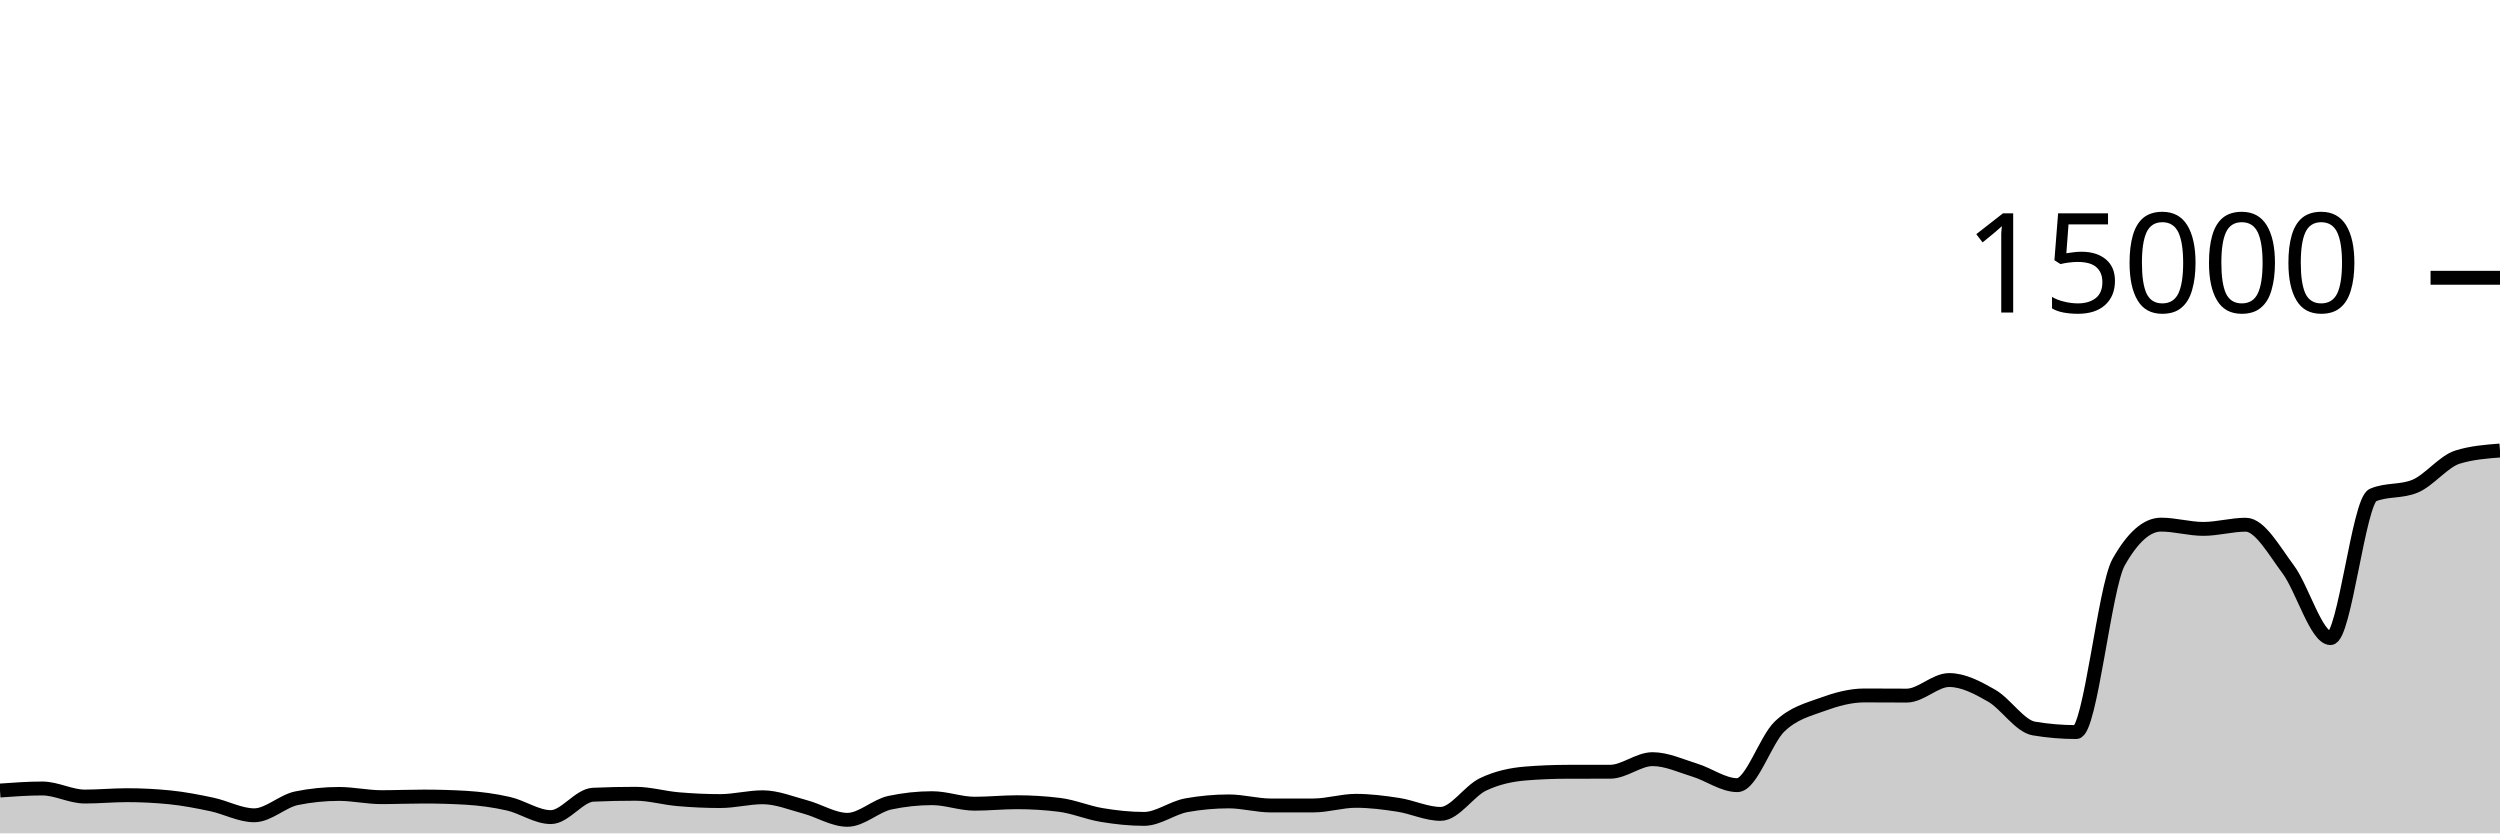
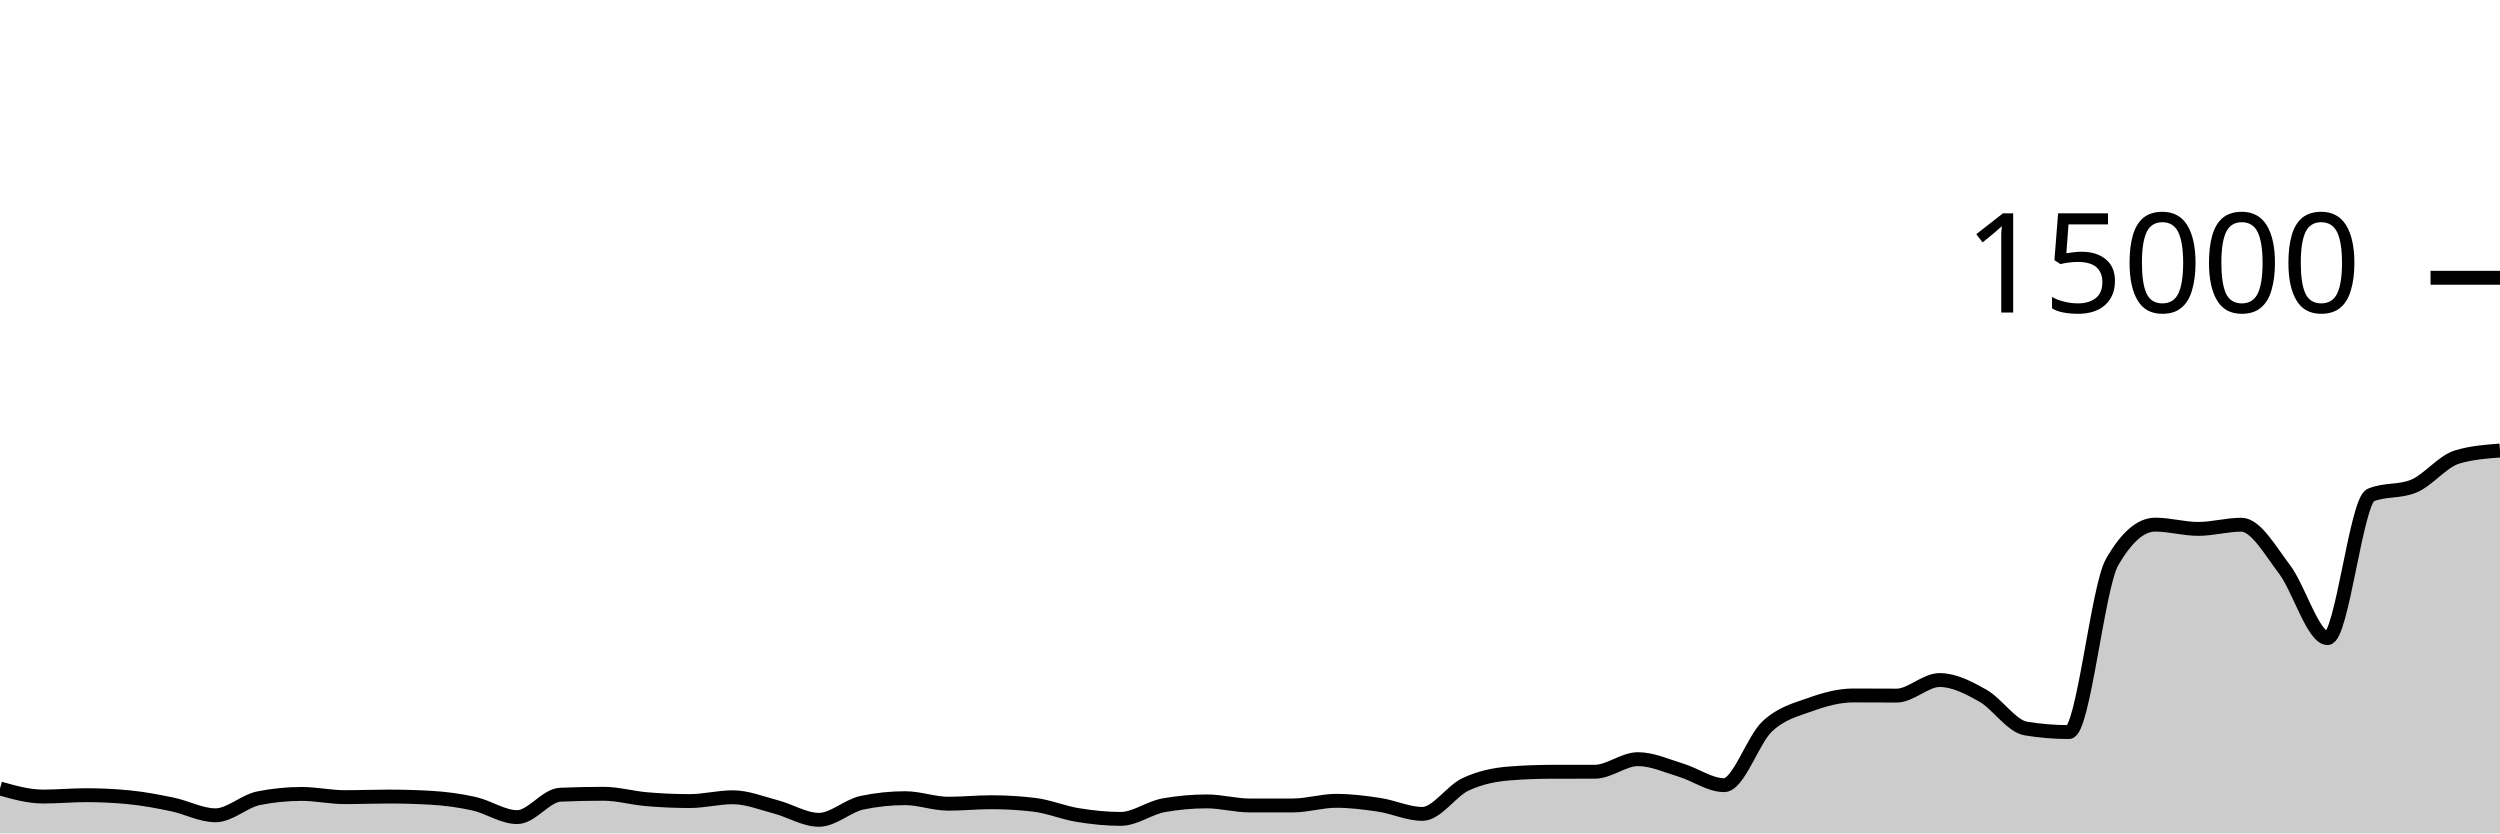
<svg xmlns="http://www.w3.org/2000/svg" viewBox="0 0 180 60">
  <g transform="translate(0,20)">
-     <path class="area" fill="rgba(0, 0, 0, 0.2)" d="M0,36.917C1.017,36.844,2.034,36.771,3.051,36.771C4.068,36.771,5.085,37.352,6.102,37.352C7.119,37.352,8.136,37.253,9.153,37.253C10.169,37.253,11.186,37.304,12.203,37.405C13.22,37.507,14.237,37.704,15.254,37.92C16.271,38.136,17.288,38.701,18.305,38.701C19.322,38.701,20.339,37.678,21.356,37.472C22.373,37.266,23.39,37.163,24.407,37.163C25.424,37.163,26.441,37.395,27.458,37.395C28.475,37.395,29.492,37.352,30.508,37.352C31.525,37.352,32.542,37.381,33.559,37.44C34.576,37.499,35.593,37.637,36.61,37.869C37.627,38.101,38.644,38.832,39.661,38.832C40.678,38.832,41.695,37.263,42.712,37.219C43.729,37.174,44.746,37.152,45.763,37.152C46.78,37.152,47.797,37.454,48.814,37.541C49.831,37.629,50.847,37.677,51.864,37.677C52.881,37.677,53.898,37.403,54.915,37.403C55.932,37.403,56.949,37.825,57.966,38.096C58.983,38.367,60,39.027,61.017,39.027C62.034,39.027,63.051,38.012,64.068,37.795C65.085,37.578,66.102,37.469,67.119,37.469C68.136,37.469,69.153,37.867,70.169,37.867C71.186,37.867,72.203,37.76,73.22,37.76C74.237,37.76,75.254,37.822,76.271,37.947C77.288,38.071,78.305,38.511,79.322,38.68C80.339,38.849,81.356,38.96,82.373,38.96C83.39,38.96,84.407,38.159,85.424,37.976C86.441,37.793,87.458,37.701,88.475,37.701C89.492,37.701,90.508,37.995,91.525,37.995C92.542,37.995,93.559,37.994,94.576,37.992C95.593,37.99,96.61,37.659,97.627,37.659C98.644,37.659,99.661,37.79,100.678,37.947C101.695,38.104,102.712,38.6,103.729,38.6C104.746,38.6,105.763,36.959,106.78,36.475C107.797,35.99,108.814,35.777,109.831,35.693C110.847,35.61,111.864,35.57,112.881,35.568C113.898,35.566,114.915,35.567,115.932,35.565C116.949,35.564,117.966,34.659,118.983,34.659C120,34.659,121.017,35.141,122.034,35.453C123.051,35.765,124.068,36.531,125.085,36.531C126.102,36.531,127.119,33.269,128.136,32.301C129.153,31.334,130.169,31.097,131.186,30.725C132.203,30.354,133.22,30.072,134.237,30.072C135.254,30.072,136.271,30.083,137.288,30.083C138.305,30.083,139.322,28.963,140.339,28.963C141.356,28.963,142.373,29.501,143.39,30.083C144.407,30.664,145.424,32.283,146.441,32.453C147.458,32.624,148.475,32.709,149.492,32.709C150.508,32.709,151.525,22.276,152.542,20.475C153.559,18.674,154.576,17.773,155.593,17.773C156.61,17.773,157.627,18.08,158.644,18.08C159.661,18.08,160.678,17.779,161.695,17.779C162.712,17.779,163.729,19.628,164.746,20.989C165.763,22.35,166.78,25.944,167.797,25.944C168.814,25.944,169.831,16.076,170.847,15.645C171.864,15.215,172.881,15.43,173.898,15C174.915,14.57,175.932,13.224,176.949,12.909C177.966,12.595,178.983,12.516,180,12.437L180,40C178.983,40,177.966,40,176.949,40C175.932,40,174.915,40,173.898,40C172.881,40,171.864,40,170.847,40C169.831,40,168.814,40,167.797,40C166.78,40,165.763,40,164.746,40C163.729,40,162.712,40,161.695,40C160.678,40,159.661,40,158.644,40C157.627,40,156.61,40,155.593,40C154.576,40,153.559,40,152.542,40C151.525,40,150.508,40,149.492,40C148.475,40,147.458,40,146.441,40C145.424,40,144.407,40,143.39,40C142.373,40,141.356,40,140.339,40C139.322,40,138.305,40,137.288,40C136.271,40,135.254,40,134.237,40C133.22,40,132.203,40,131.186,40C130.169,40,129.153,40,128.136,40C127.119,40,126.102,40,125.085,40C124.068,40,123.051,40,122.034,40C121.017,40,120,40,118.983,40C117.966,40,116.949,40,115.932,40C114.915,40,113.898,40,112.881,40C111.864,40,110.847,40,109.831,40C108.814,40,107.797,40,106.78,40C105.763,40,104.746,40,103.729,40C102.712,40,101.695,40,100.678,40C99.661,40,98.644,40,97.627,40C96.61,40,95.593,40,94.576,40C93.559,40,92.542,40,91.525,40C90.508,40,89.492,40,88.475,40C87.458,40,86.441,40,85.424,40C84.407,40,83.39,40,82.373,40C81.356,40,80.339,40,79.322,40C78.305,40,77.288,40,76.271,40C75.254,40,74.237,40,73.22,40C72.203,40,71.186,40,70.169,40C69.153,40,68.136,40,67.119,40C66.102,40,65.085,40,64.068,40C63.051,40,62.034,40,61.017,40C60,40,58.983,40,57.966,40C56.949,40,55.932,40,54.915,40C53.898,40,52.881,40,51.864,40C50.847,40,49.831,40,48.814,40C47.797,40,46.78,40,45.763,40C44.746,40,43.729,40,42.712,40C41.695,40,40.678,40,39.661,40C38.644,40,37.627,40,36.61,40C35.593,40,34.576,40,33.559,40C32.542,40,31.525,40,30.508,40C29.492,40,28.475,40,27.458,40C26.441,40,25.424,40,24.407,40C23.39,40,22.373,40,21.356,40C20.339,40,19.322,40,18.305,40C17.288,40,16.271,40,15.254,40C14.237,40,13.22,40,12.203,40C11.186,40,10.169,40,9.153,40C8.136,40,7.119,40,6.102,40C5.085,40,4.068,40,3.051,40C2.034,40,1.017,40,0,40Z" />
-     <path class="line" stroke="black" fill="none" d="M0,36.917C1.017,36.844,2.034,36.771,3.051,36.771C4.068,36.771,5.085,37.352,6.102,37.352C7.119,37.352,8.136,37.253,9.153,37.253C10.169,37.253,11.186,37.304,12.203,37.405C13.22,37.507,14.237,37.704,15.254,37.92C16.271,38.136,17.288,38.701,18.305,38.701C19.322,38.701,20.339,37.678,21.356,37.472C22.373,37.266,23.39,37.163,24.407,37.163C25.424,37.163,26.441,37.395,27.458,37.395C28.475,37.395,29.492,37.352,30.508,37.352C31.525,37.352,32.542,37.381,33.559,37.44C34.576,37.499,35.593,37.637,36.61,37.869C37.627,38.101,38.644,38.832,39.661,38.832C40.678,38.832,41.695,37.263,42.712,37.219C43.729,37.174,44.746,37.152,45.763,37.152C46.78,37.152,47.797,37.454,48.814,37.541C49.831,37.629,50.847,37.677,51.864,37.677C52.881,37.677,53.898,37.403,54.915,37.403C55.932,37.403,56.949,37.825,57.966,38.096C58.983,38.367,60,39.027,61.017,39.027C62.034,39.027,63.051,38.012,64.068,37.795C65.085,37.578,66.102,37.469,67.119,37.469C68.136,37.469,69.153,37.867,70.169,37.867C71.186,37.867,72.203,37.76,73.22,37.76C74.237,37.76,75.254,37.822,76.271,37.947C77.288,38.071,78.305,38.511,79.322,38.68C80.339,38.849,81.356,38.96,82.373,38.96C83.39,38.96,84.407,38.159,85.424,37.976C86.441,37.793,87.458,37.701,88.475,37.701C89.492,37.701,90.508,37.995,91.525,37.995C92.542,37.995,93.559,37.994,94.576,37.992C95.593,37.99,96.61,37.659,97.627,37.659C98.644,37.659,99.661,37.79,100.678,37.947C101.695,38.104,102.712,38.6,103.729,38.6C104.746,38.6,105.763,36.959,106.78,36.475C107.797,35.99,108.814,35.777,109.831,35.693C110.847,35.61,111.864,35.57,112.881,35.568C113.898,35.566,114.915,35.567,115.932,35.565C116.949,35.564,117.966,34.659,118.983,34.659C120,34.659,121.017,35.141,122.034,35.453C123.051,35.765,124.068,36.531,125.085,36.531C126.102,36.531,127.119,33.269,128.136,32.301C129.153,31.334,130.169,31.097,131.186,30.725C132.203,30.354,133.22,30.072,134.237,30.072C135.254,30.072,136.271,30.083,137.288,30.083C138.305,30.083,139.322,28.963,140.339,28.963C141.356,28.963,142.373,29.501,143.39,30.083C144.407,30.664,145.424,32.283,146.441,32.453C147.458,32.624,148.475,32.709,149.492,32.709C150.508,32.709,151.525,22.276,152.542,20.475C153.559,18.674,154.576,17.773,155.593,17.773C156.61,17.773,157.627,18.08,158.644,18.08C159.661,18.08,160.678,17.779,161.695,17.779C162.712,17.779,163.729,19.628,164.746,20.989C165.763,22.35,166.78,25.944,167.797,25.944C168.814,25.944,169.831,16.076,170.847,15.645C171.864,15.215,172.881,15.43,173.898,15C174.915,14.57,175.932,13.224,176.949,12.909C177.966,12.595,178.983,12.516,180,12.437" />
+     <path class="area" fill="rgba(0, 0, 0, 0.2)" d="M0,36.771C1.034,37.061,2.069,37.352,3.103,37.352C4.138,37.352,5.172,37.253,6.207,37.253C7.241,37.253,8.276,37.304,9.31,37.405C10.345,37.507,11.379,37.704,12.414,37.92C13.448,38.136,14.483,38.701,15.517,38.701C16.552,38.701,17.586,37.678,18.621,37.472C19.655,37.266,20.69,37.163,21.724,37.163C22.759,37.163,23.793,37.395,24.828,37.395C25.862,37.395,26.897,37.352,27.931,37.352C28.966,37.352,30,37.381,31.034,37.44C32.069,37.499,33.103,37.637,34.138,37.869C35.172,38.101,36.207,38.832,37.241,38.832C38.276,38.832,39.31,37.263,40.345,37.219C41.379,37.174,42.414,37.152,43.448,37.152C44.483,37.152,45.517,37.454,46.552,37.541C47.586,37.629,48.621,37.677,49.655,37.677C50.69,37.677,51.724,37.403,52.759,37.403C53.793,37.403,54.828,37.825,55.862,38.096C56.897,38.367,57.931,39.027,58.966,39.027C60,39.027,61.034,38.012,62.069,37.795C63.103,37.578,64.138,37.469,65.172,37.469C66.207,37.469,67.241,37.867,68.276,37.867C69.31,37.867,70.345,37.76,71.379,37.76C72.414,37.76,73.448,37.822,74.483,37.947C75.517,38.071,76.552,38.511,77.586,38.68C78.621,38.849,79.655,38.96,80.69,38.96C81.724,38.96,82.759,38.159,83.793,37.976C84.828,37.793,85.862,37.701,86.897,37.701C87.931,37.701,88.966,37.995,90,37.995C91.034,37.995,92.069,37.994,93.103,37.992C94.138,37.99,95.172,37.659,96.207,37.659C97.241,37.659,98.276,37.79,99.31,37.947C100.345,38.104,101.379,38.6,102.414,38.6C103.448,38.6,104.483,36.959,105.517,36.475C106.552,35.99,107.586,35.777,108.621,35.693C109.655,35.61,110.69,35.57,111.724,35.568C112.759,35.566,113.793,35.567,114.828,35.565C115.862,35.564,116.897,34.659,117.931,34.659C118.966,34.659,120,35.141,121.034,35.453C122.069,35.765,123.103,36.531,124.138,36.531C125.172,36.531,126.207,33.269,127.241,32.301C128.276,31.334,129.31,31.097,130.345,30.725C131.379,30.354,132.414,30.072,133.448,30.072C134.483,30.072,135.517,30.083,136.552,30.083C137.586,30.083,138.621,28.963,139.655,28.963C140.69,28.963,141.724,29.501,142.759,30.083C143.793,30.664,144.828,32.283,145.862,32.453C146.897,32.624,147.931,32.709,148.966,32.709C150,32.709,151.034,22.276,152.069,20.475C153.103,18.674,154.138,17.773,155.172,17.773C156.207,17.773,157.241,18.08,158.276,18.08C159.31,18.08,160.345,17.779,161.379,17.779C162.414,17.779,163.448,19.628,164.483,20.989C165.517,22.35,166.552,25.944,167.586,25.944C168.621,25.944,169.655,16.076,170.69,15.645C171.724,15.215,172.759,15.43,173.793,15C174.828,14.57,175.862,13.224,176.897,12.909C177.931,12.595,178.966,12.516,180,12.437L180,40C178.966,40,177.931,40,176.897,40C175.862,40,174.828,40,173.793,40C172.759,40,171.724,40,170.69,40C169.655,40,168.621,40,167.586,40C166.552,40,165.517,40,164.483,40C163.448,40,162.414,40,161.379,40C160.345,40,159.31,40,158.276,40C157.241,40,156.207,40,155.172,40C154.138,40,153.103,40,152.069,40C151.034,40,150,40,148.966,40C147.931,40,146.897,40,145.862,40C144.828,40,143.793,40,142.759,40C141.724,40,140.69,40,139.655,40C138.621,40,137.586,40,136.552,40C135.517,40,134.483,40,133.448,40C132.414,40,131.379,40,130.345,40C129.31,40,128.276,40,127.241,40C126.207,40,125.172,40,124.138,40C123.103,40,122.069,40,121.034,40C120,40,118.966,40,117.931,40C116.897,40,115.862,40,114.828,40C113.793,40,112.759,40,111.724,40C110.69,40,109.655,40,108.621,40C107.586,40,106.552,40,105.517,40C104.483,40,103.448,40,102.414,40C101.379,40,100.345,40,99.31,40C98.276,40,97.241,40,96.207,40C95.172,40,94.138,40,93.103,40C92.069,40,91.034,40,90,40C88.966,40,87.931,40,86.897,40C85.862,40,84.828,40,83.793,40C82.759,40,81.724,40,80.69,40C79.655,40,78.621,40,77.586,40C76.552,40,75.517,40,74.483,40C73.448,40,72.414,40,71.379,40C70.345,40,69.31,40,68.276,40C67.241,40,66.207,40,65.172,40C64.138,40,63.103,40,62.069,40C61.034,40,60,40,58.966,40C57.931,40,56.897,40,55.862,40C54.828,40,53.793,40,52.759,40C51.724,40,50.69,40,49.655,40C48.621,40,47.586,40,46.552,40C45.517,40,44.483,40,43.448,40C42.414,40,41.379,40,40.345,40C39.31,40,38.276,40,37.241,40C36.207,40,35.172,40,34.138,40C33.103,40,32.069,40,31.034,40C30,40,28.966,40,27.931,40C26.897,40,25.862,40,24.828,40C23.793,40,22.759,40,21.724,40C20.69,40,19.655,40,18.621,40C17.586,40,16.552,40,15.517,40C14.483,40,13.448,40,12.414,40C11.379,40,10.345,40,9.31,40C8.276,40,7.241,40,6.207,40C5.172,40,4.138,40,3.103,40C2.069,40,1.034,40,0,40Z" />
+     <path class="line" stroke="black" fill="none" d="M0,36.771C1.034,37.061,2.069,37.352,3.103,37.352C4.138,37.352,5.172,37.253,6.207,37.253C7.241,37.253,8.276,37.304,9.31,37.405C10.345,37.507,11.379,37.704,12.414,37.92C13.448,38.136,14.483,38.701,15.517,38.701C16.552,38.701,17.586,37.678,18.621,37.472C19.655,37.266,20.69,37.163,21.724,37.163C22.759,37.163,23.793,37.395,24.828,37.395C25.862,37.395,26.897,37.352,27.931,37.352C28.966,37.352,30,37.381,31.034,37.44C32.069,37.499,33.103,37.637,34.138,37.869C35.172,38.101,36.207,38.832,37.241,38.832C38.276,38.832,39.31,37.263,40.345,37.219C41.379,37.174,42.414,37.152,43.448,37.152C44.483,37.152,45.517,37.454,46.552,37.541C47.586,37.629,48.621,37.677,49.655,37.677C50.69,37.677,51.724,37.403,52.759,37.403C53.793,37.403,54.828,37.825,55.862,38.096C56.897,38.367,57.931,39.027,58.966,39.027C60,39.027,61.034,38.012,62.069,37.795C63.103,37.578,64.138,37.469,65.172,37.469C66.207,37.469,67.241,37.867,68.276,37.867C69.31,37.867,70.345,37.76,71.379,37.76C72.414,37.76,73.448,37.822,74.483,37.947C75.517,38.071,76.552,38.511,77.586,38.68C78.621,38.849,79.655,38.96,80.69,38.96C81.724,38.96,82.759,38.159,83.793,37.976C84.828,37.793,85.862,37.701,86.897,37.701C87.931,37.701,88.966,37.995,90,37.995C91.034,37.995,92.069,37.994,93.103,37.992C94.138,37.99,95.172,37.659,96.207,37.659C97.241,37.659,98.276,37.79,99.31,37.947C100.345,38.104,101.379,38.6,102.414,38.6C103.448,38.6,104.483,36.959,105.517,36.475C106.552,35.99,107.586,35.777,108.621,35.693C109.655,35.61,110.69,35.57,111.724,35.568C112.759,35.566,113.793,35.567,114.828,35.565C115.862,35.564,116.897,34.659,117.931,34.659C118.966,34.659,120,35.141,121.034,35.453C122.069,35.765,123.103,36.531,124.138,36.531C125.172,36.531,126.207,33.269,127.241,32.301C128.276,31.334,129.31,31.097,130.345,30.725C131.379,30.354,132.414,30.072,133.448,30.072C134.483,30.072,135.517,30.083,136.552,30.083C137.586,30.083,138.621,28.963,139.655,28.963C140.69,28.963,141.724,29.501,142.759,30.083C143.793,30.664,144.828,32.283,145.862,32.453C146.897,32.624,147.931,32.709,148.966,32.709C150,32.709,151.034,22.276,152.069,20.475C153.103,18.674,154.138,17.773,155.172,17.773C156.207,17.773,157.241,18.08,158.276,18.08C159.31,18.08,160.345,17.779,161.379,17.779C162.414,17.779,163.448,19.628,164.483,20.989C165.517,22.35,166.552,25.944,167.586,25.944C168.621,25.944,169.655,16.076,170.69,15.645C171.724,15.215,172.759,15.43,173.793,15C174.828,14.57,175.862,13.224,176.897,12.909C177.931,12.595,178.966,12.516,180,12.437" />
    <path class="axis-ceiling" stroke-width="1" stroke="black" fill="none" d="M175,0L180,0" />
    <text class="axis-ceiling-label" font-family="sans-serif" text-anchor="end" font-size="10px" x="170" y="2.5">15000</text>
  </g>
</svg>
